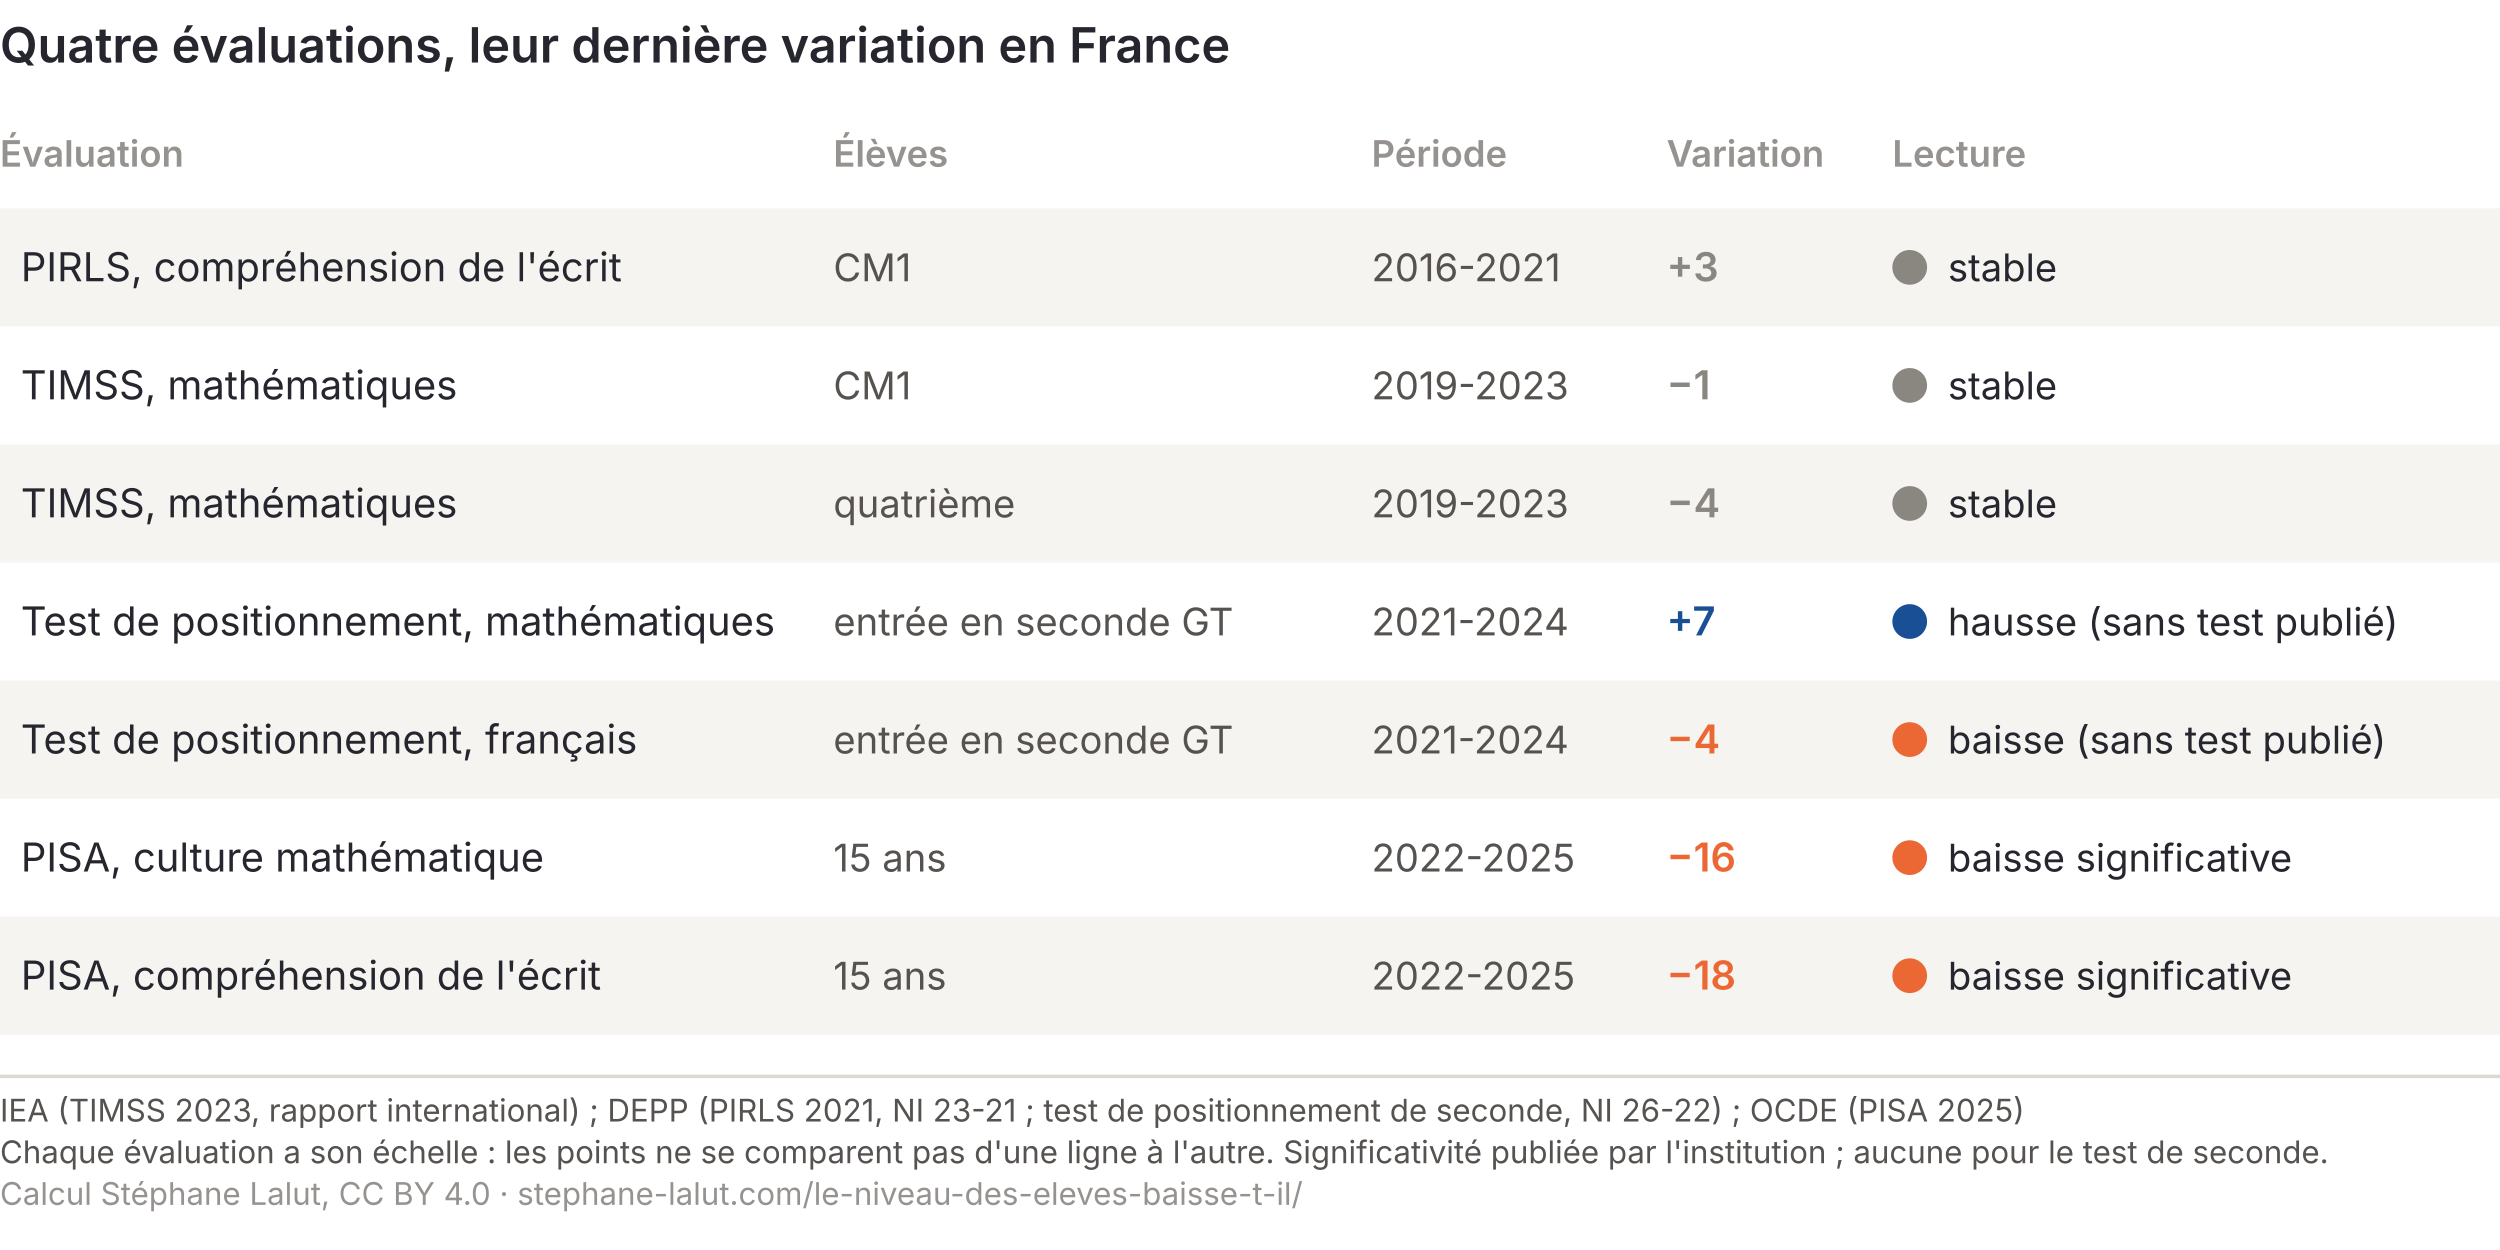
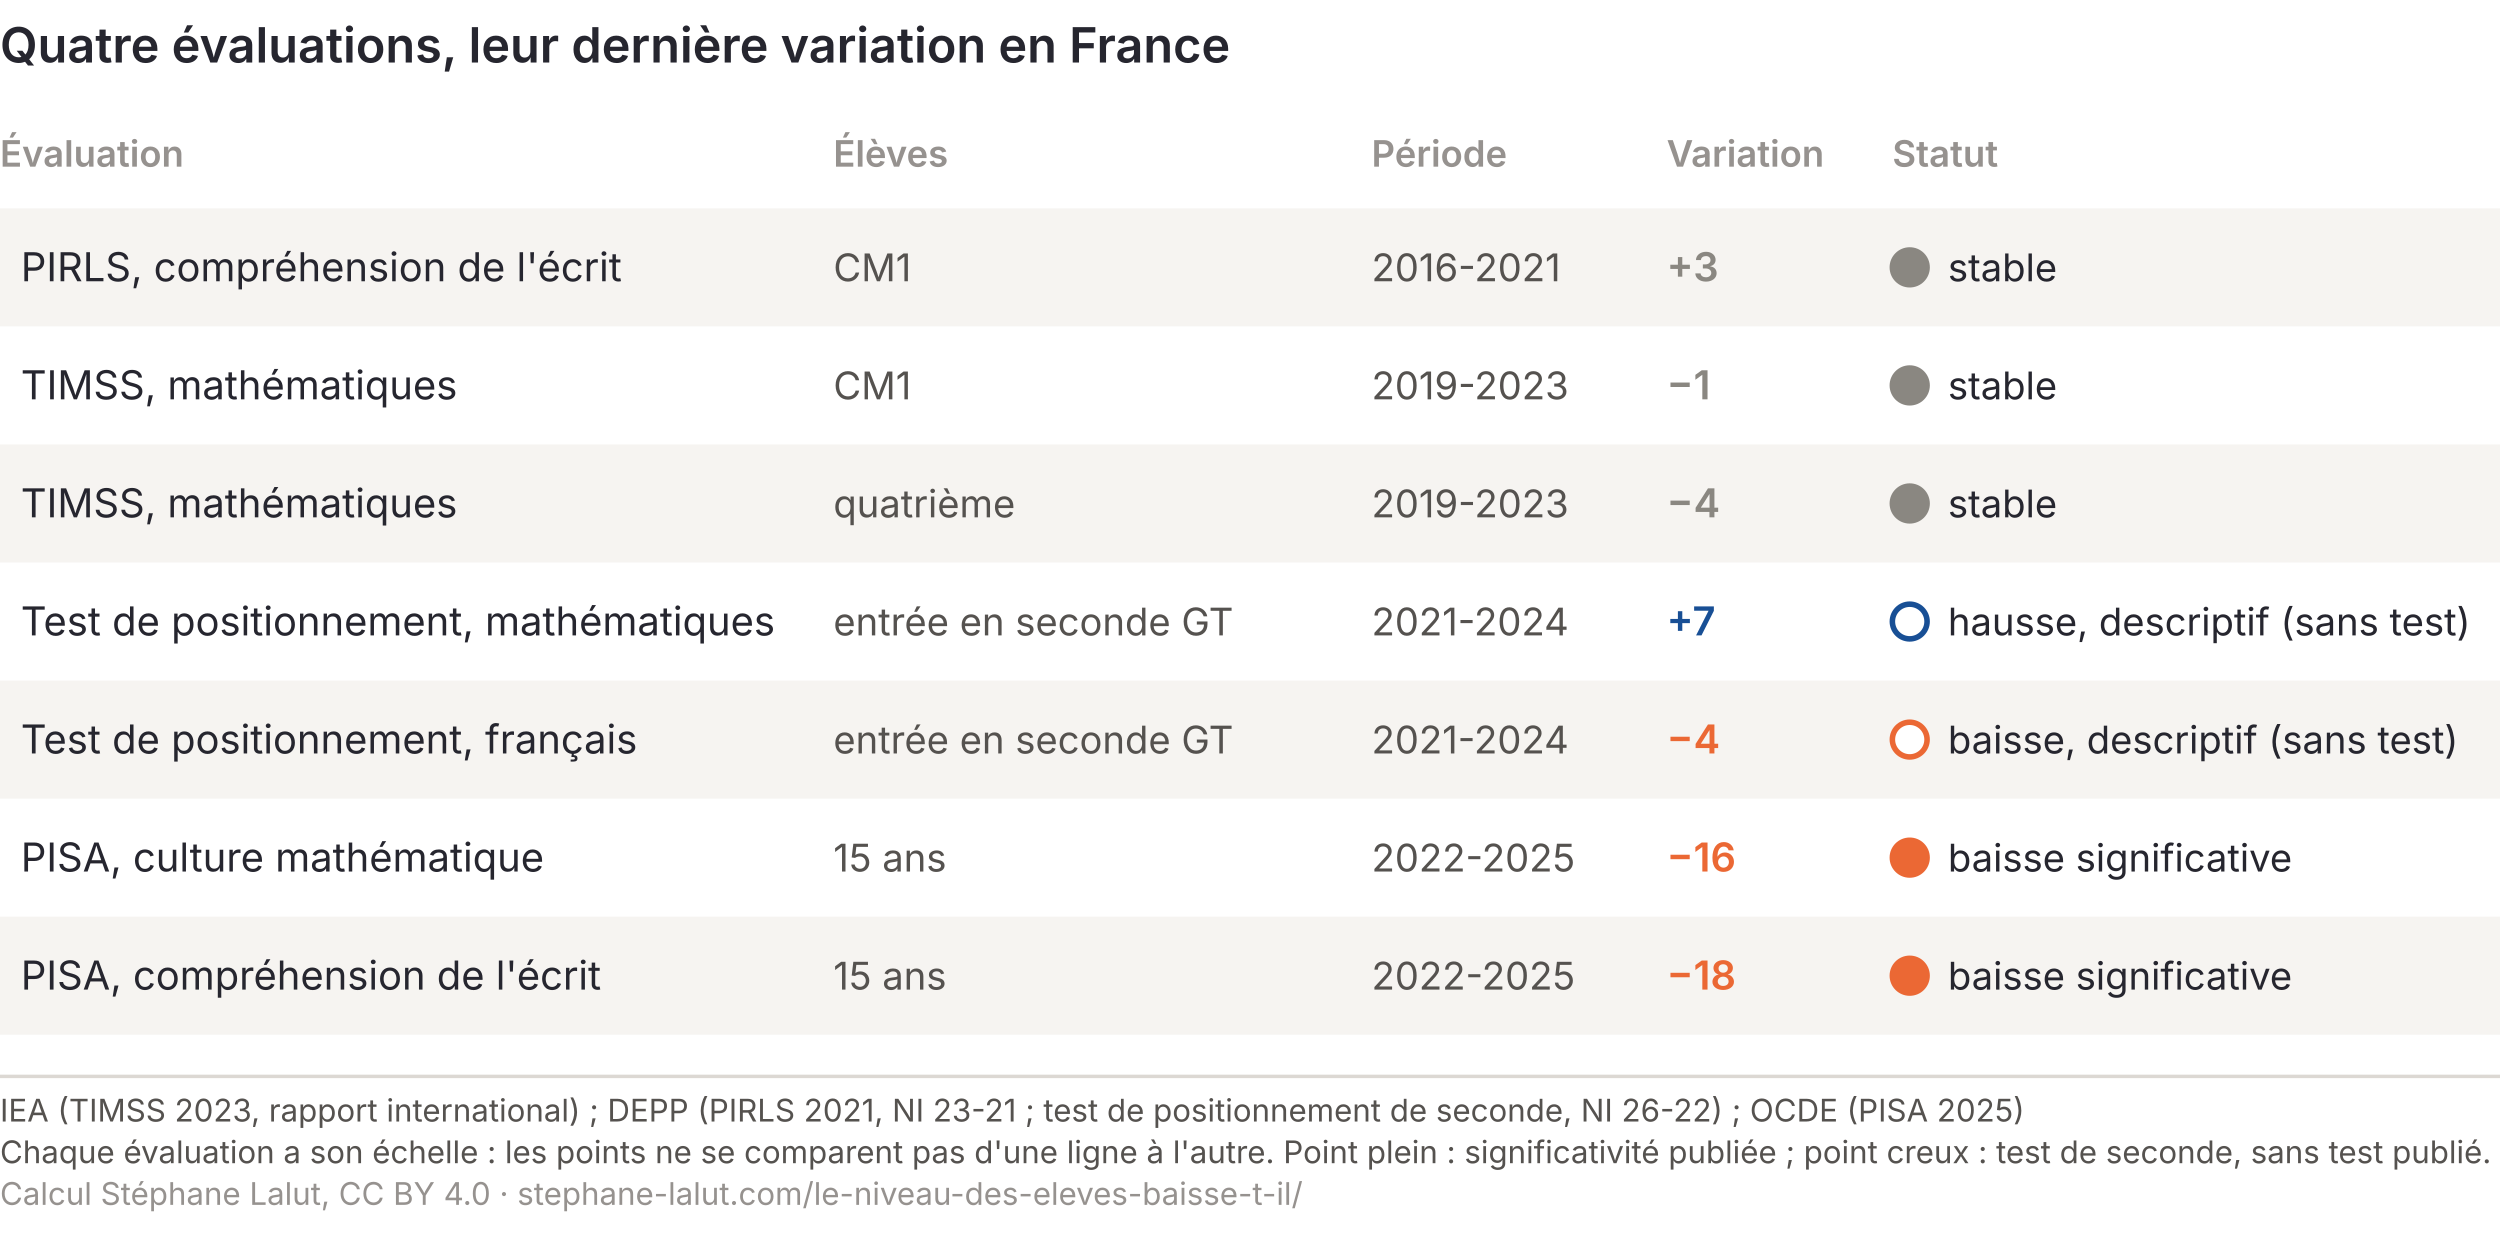
<svg xmlns="http://www.w3.org/2000/svg" viewBox="0 0 720 360" role="img" font-variant-numeric="tabular-nums" aria-labelledby="niv-t-t niv-t-d" font-family="Inter, 'Helvetica Neue', Arial, sans-serif">
  <rect width="720" height="360" fill="#ffffff" />
  <text x="0" y="18" font-size="14" font-weight="600" fill="#26262f">Quatre évaluations, leur dernière variation en France</text>
  <text x="0" y="48" font-size="10.5" fill="#96928f" font-weight="600">Évaluation</text>
  <text x="240" y="48" font-size="10.5" fill="#96928f" font-weight="600">Élèves</text>
  <text x="395" y="48" font-size="10.5" fill="#96928f" font-weight="600">Période</text>
  <text x="480" y="48" font-size="10.5" fill="#96928f" font-weight="600">Variation</text>
-   <text x="545" y="48" font-size="10.5" fill="#96928f" font-weight="600">Lecture</text>
+   <text x="545" y="48" font-size="10.5" fill="#96928f" font-weight="600">Statut</text>
  <rect x="0" y="60" width="720" height="34" fill="#f6f4f1" />
  <text x="6" y="81" font-size="11.5" fill="#26262f">PIRLS, compréhension de l'écrit</text>
  <text x="240" y="81" font-size="11" fill="#55524f">CM1</text>
  <text x="395" y="81" font-size="11" fill="#55524f">2016-2021</text>
  <text x="480" y="81" font-size="11.5" fill="#8a8781" font-weight="600">+3</text>
-   <rect x="545" y="72" width="10" height="10" rx="5" fill="#8a8781" />
+   <rect x="545" y="72" width="10" height="10" rx="5" fill="#8a8781" stroke="#8a8781" stroke-width="1.6" />
  <text x="561" y="81" font-size="11" fill="#26262f">stable</text>
  <text x="6" y="115" font-size="11.5" fill="#26262f">TIMSS, mathématiques</text>
  <text x="240" y="115" font-size="11" fill="#55524f">CM1</text>
  <text x="395" y="115" font-size="11" fill="#55524f">2019-2023</text>
  <text x="480" y="115" font-size="11.5" fill="#8a8781" font-weight="600">−1</text>
-   <rect x="545" y="106" width="10" height="10" rx="5" fill="#8a8781" />
+   <rect x="545" y="106" width="10" height="10" rx="5" fill="#8a8781" stroke="#8a8781" stroke-width="1.6" />
  <text x="561" y="115" font-size="11" fill="#26262f">stable</text>
  <rect x="0" y="128" width="720" height="34" fill="#f6f4f1" />
  <text x="6" y="149" font-size="11.5" fill="#26262f">TIMSS, mathématiques</text>
  <text x="240" y="149" font-size="11" fill="#55524f">quatrième</text>
  <text x="395" y="149" font-size="11" fill="#55524f">2019-2023</text>
  <text x="480" y="149" font-size="11.5" fill="#8a8781" font-weight="600">−4</text>
-   <rect x="545" y="140" width="10" height="10" rx="5" fill="#8a8781" />
+   <rect x="545" y="140" width="10" height="10" rx="5" fill="#8a8781" stroke="#8a8781" stroke-width="1.6" />
  <text x="561" y="149" font-size="11" fill="#26262f">stable</text>
  <text x="6" y="183" font-size="11.5" fill="#26262f">Test de positionnement, mathématiques</text>
  <text x="240" y="183" font-size="11" fill="#55524f">entrée en seconde GT</text>
  <text x="395" y="183" font-size="11" fill="#55524f">2021-2024</text>
  <text x="480" y="183" font-size="11.5" fill="#184f95" font-weight="600">+7</text>
-   <rect x="545" y="174" width="10" height="10" rx="5" fill="#184f95" />
-   <text x="561" y="183" font-size="11" fill="#26262f">hausse (sans test publié)</text>
+   <rect x="545" y="174" width="10" height="10" rx="5" fill="#ffffff" stroke="#184f95" stroke-width="1.6" />
+   <text x="561" y="183" font-size="11" fill="#26262f">hausse, descriptif (sans test)</text>
  <rect x="0" y="196" width="720" height="34" fill="#f6f4f1" />
  <text x="6" y="217" font-size="11.5" fill="#26262f">Test de positionnement, français</text>
  <text x="240" y="217" font-size="11" fill="#55524f">entrée en seconde GT</text>
  <text x="395" y="217" font-size="11" fill="#55524f">2021-2024</text>
  <text x="480" y="217" font-size="11.5" fill="#eb6834" font-weight="600">−4</text>
-   <rect x="545" y="208" width="10" height="10" rx="5" fill="#eb6834" />
-   <text x="561" y="217" font-size="11" fill="#26262f">baisse (sans test publié)</text>
+   <rect x="545" y="208" width="10" height="10" rx="5" fill="#ffffff" stroke="#eb6834" stroke-width="1.6" />
+   <text x="561" y="217" font-size="11" fill="#26262f">baisse, descriptif (sans test)</text>
  <text x="6" y="251" font-size="11.5" fill="#26262f">PISA, culture mathématique</text>
  <text x="240" y="251" font-size="11" fill="#55524f">15 ans</text>
  <text x="395" y="251" font-size="11" fill="#55524f">2022-2025</text>
  <text x="480" y="251" font-size="11.5" fill="#eb6834" font-weight="600">−16</text>
-   <rect x="545" y="242" width="10" height="10" rx="5" fill="#eb6834" />
+   <rect x="545" y="242" width="10" height="10" rx="5" fill="#eb6834" stroke="#eb6834" stroke-width="1.6" />
  <text x="561" y="251" font-size="11" fill="#26262f">baisse significative</text>
  <rect x="0" y="264" width="720" height="34" fill="#f6f4f1" />
  <text x="6" y="285" font-size="11.5" fill="#26262f">PISA, compréhension de l'écrit</text>
  <text x="240" y="285" font-size="11" fill="#55524f">15 ans</text>
  <text x="395" y="285" font-size="11" fill="#55524f">2022-2025</text>
  <text x="480" y="285" font-size="11.5" fill="#eb6834" font-weight="600">−18</text>
-   <rect x="545" y="276" width="10" height="10" rx="5" fill="#eb6834" />
+   <rect x="545" y="276" width="10" height="10" rx="5" fill="#eb6834" stroke="#eb6834" stroke-width="1.6" />
  <text x="561" y="285" font-size="11" fill="#26262f">baisse significative</text>
  <line x1="0" y1="310.0" x2="720" y2="310.0" stroke="#dcd8d3" />
  <text x="0" y="323.0" font-size="9" fill="#55524f">IEA (TIMSS 2023, rapport international) ; DEPP (PIRLS 2021, NI 23-21 ; test de positionnement de seconde, NI 26-22) ; OCDE (PISA 2025)</text>
-   <text x="0" y="335.0" font-size="9" fill="#55524f">Chaque évaluation a son échelle : les points ne se comparent pas d'une ligne à l'autre. Significativité publiée par l'institution ; aucune pour le test de seconde.</text>
+   <text x="0" y="335.0" font-size="9" fill="#55524f">Chaque évaluation a son échelle : les points ne se comparent pas d'une ligne à l'autre. Point plein : significativité publiée ; point creux : test de seconde, sans test publié.</text>
  <text x="0" y="347.0" font-size="9" fill="#96928f">Calcul Stéphane Lalut, CC BY 4.0 · stephane-lalut.com/le-niveau-des-eleves-baisse-t-il/</text>
</svg>
